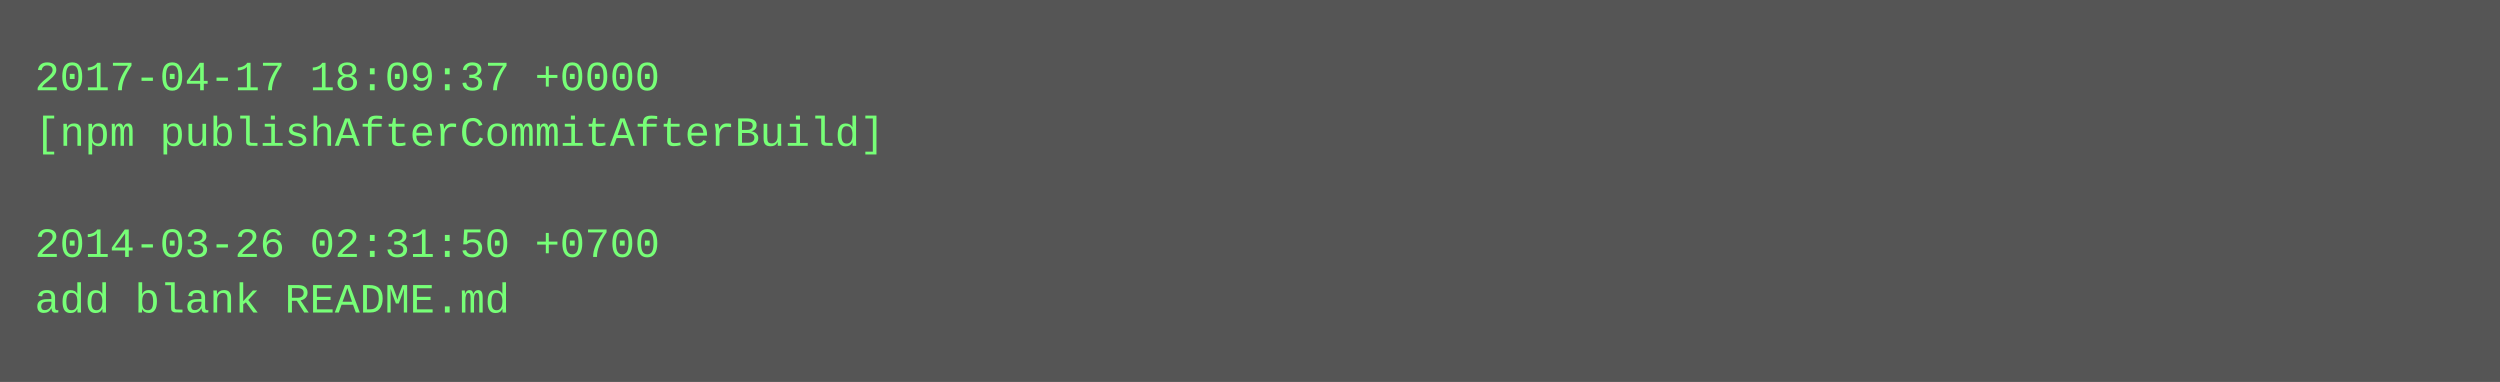
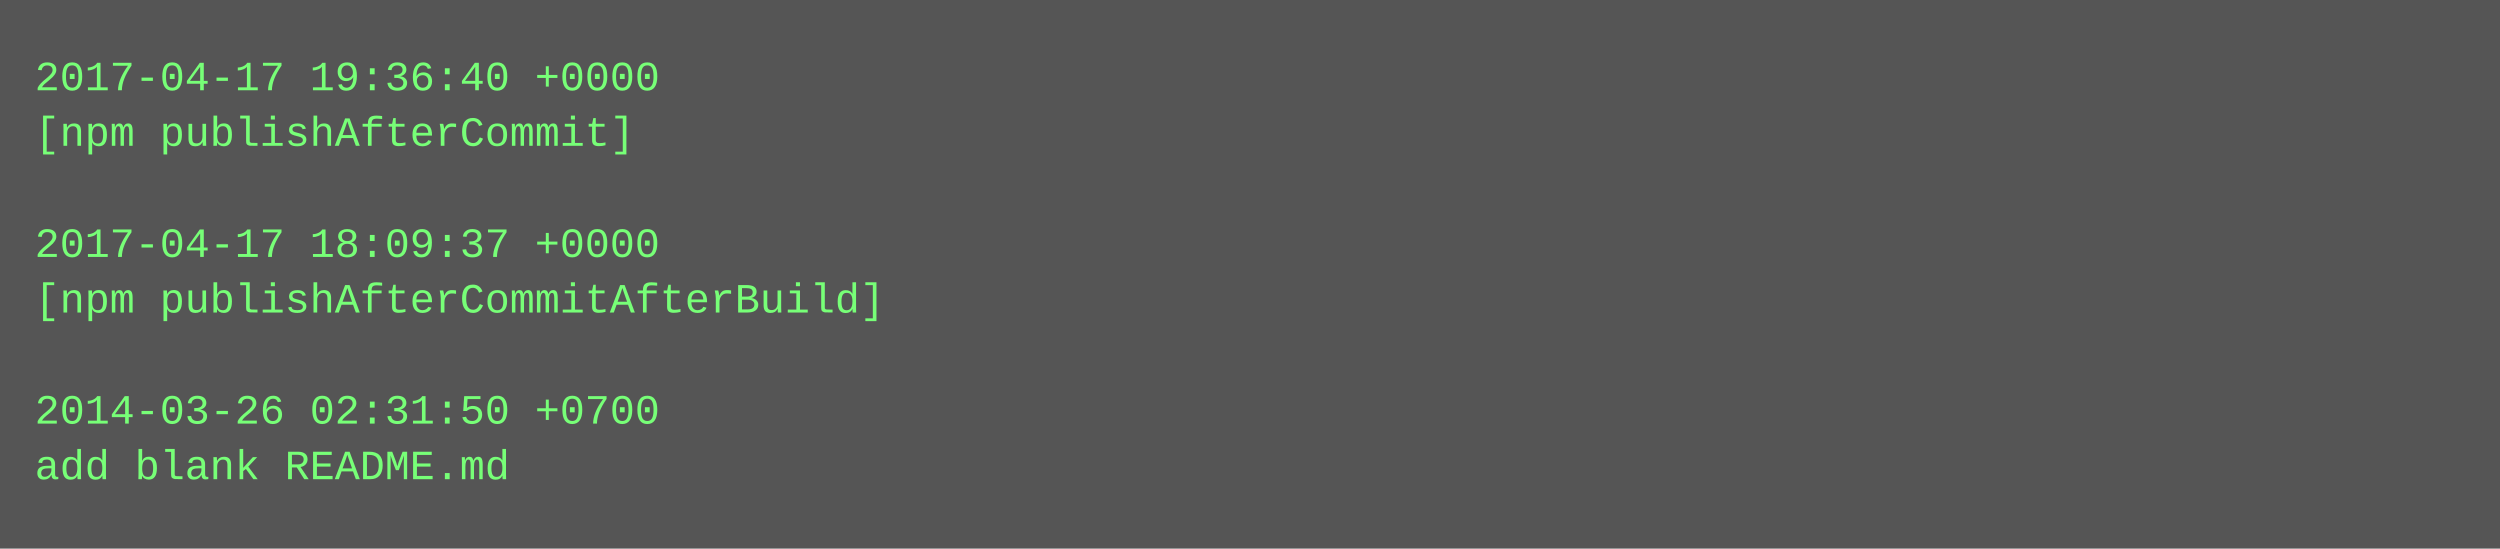
- <svg xmlns="http://www.w3.org/2000/svg" height="110" width="720">
-   <rect height="110" fill="#555" width="720" />
+ <svg xmlns="http://www.w3.org/2000/svg" height="158" width="720">
+   <rect height="158" fill="#555" width="720" />
  <text fill="#7f7" font-family="Courier New" font-size="12" xml:space="preserve">
-     <tspan x="10" y="26">2017-04-17 18:09:37 +0000</tspan>
-     <tspan x="10" y="42">[npm publishAfterCommitAfterBuild]</tspan>
+     <tspan x="10" y="26">2017-04-17 19:36:40 +0000</tspan>
+     <tspan x="10" y="42">[npm publishAfterCommit]</tspan>
    <tspan x="10" y="58" />
-     <tspan x="10" y="74">2014-03-26 02:31:50 +0700</tspan>
-     <tspan x="10" y="90">add blank README.md</tspan>
+     <tspan x="10" y="74">2017-04-17 18:09:37 +0000</tspan>
+     <tspan x="10" y="90">[npm publishAfterCommitAfterBuild]</tspan>
+     <tspan x="10" y="106" />
+     <tspan x="10" y="122">2014-03-26 02:31:50 +0700</tspan>
+     <tspan x="10" y="138">add blank README.md</tspan>
  </text>
</svg>
